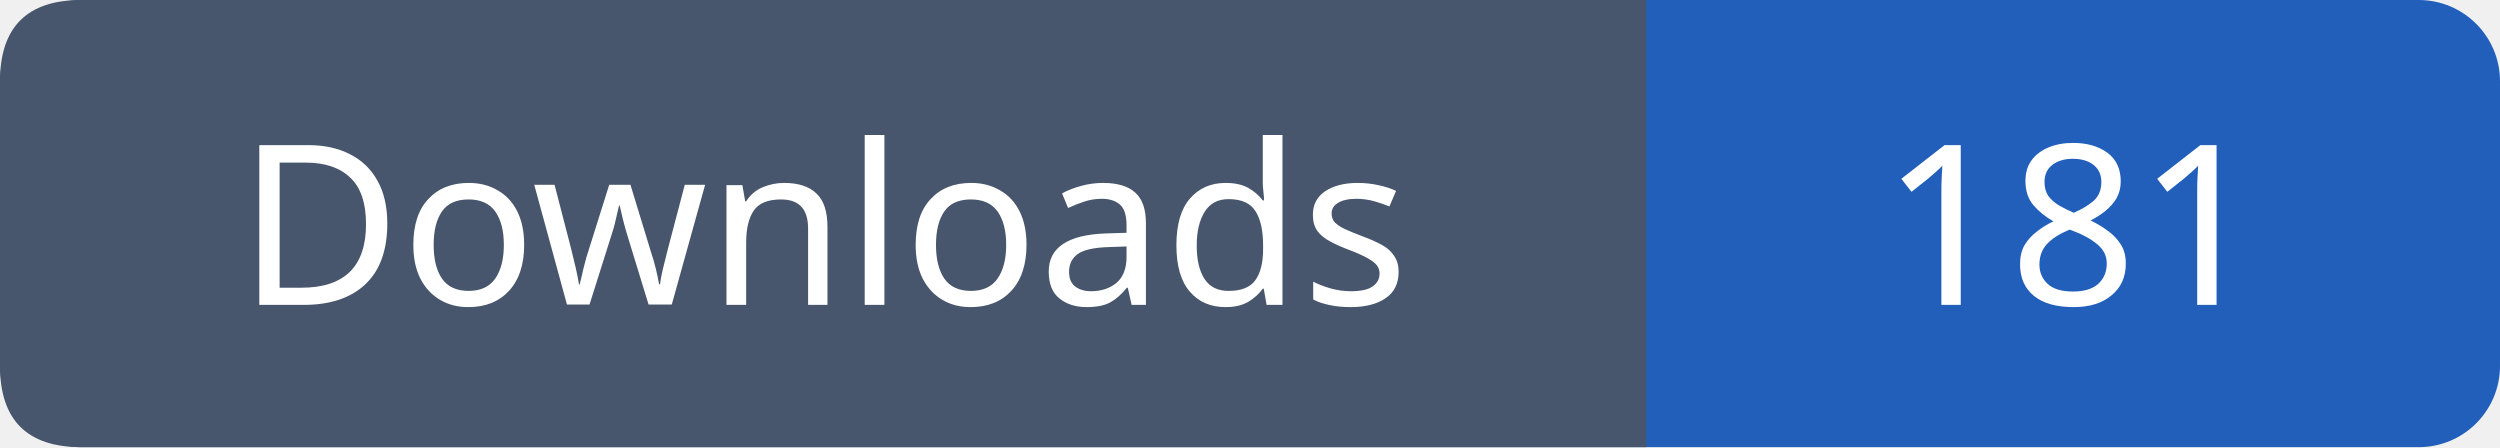
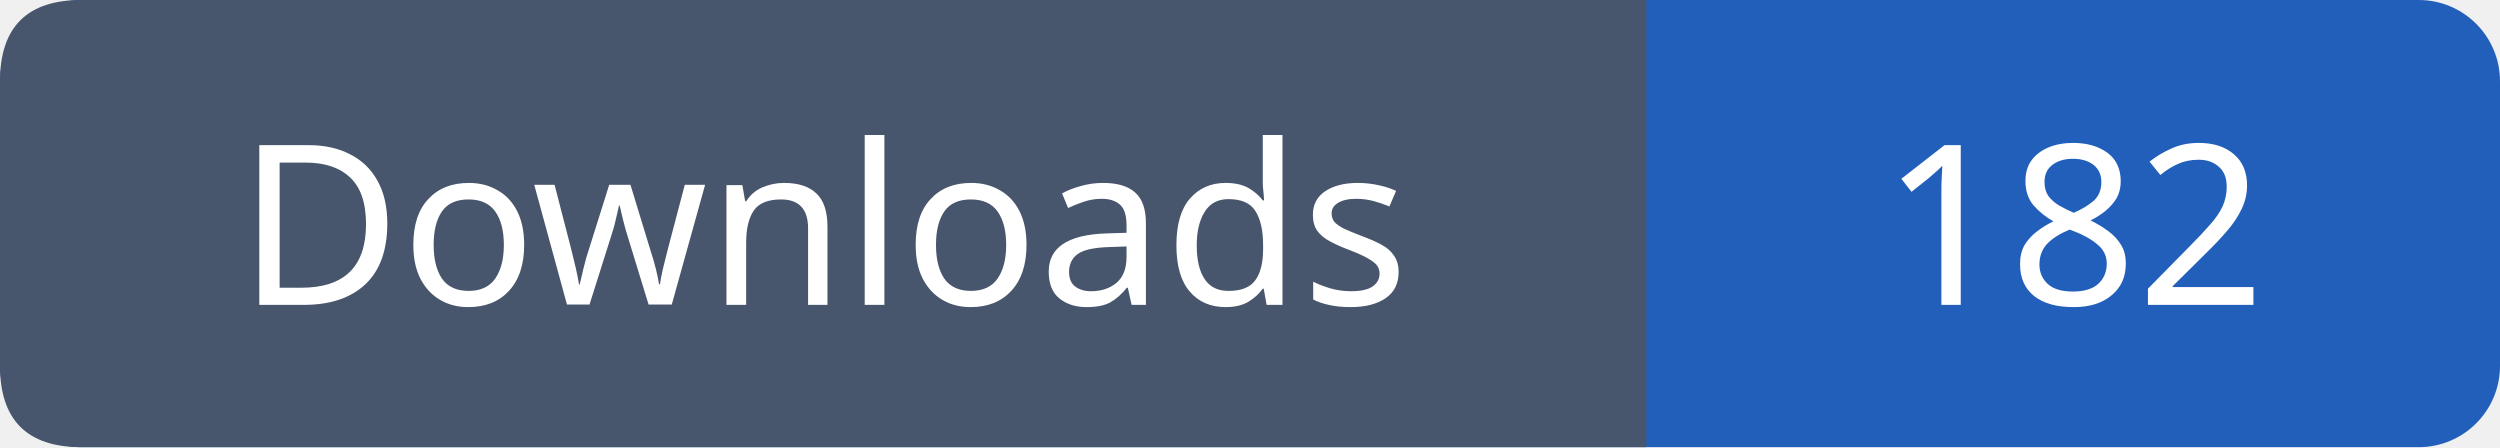
- <svg xmlns="http://www.w3.org/2000/svg" width="123" height="22" viewBox="0 0 123 22" role="img" aria-label="Downloads: 181">
+ <svg xmlns="http://www.w3.org/2000/svg" width="123" height="22" viewBox="0 0 123 22" role="img" aria-label="Downloads: 182">
  <rect width="123" height="22" rx="4" fill="#215fbb" />
  <path fill="#47566c" d="M4 0h77v22H4q-4 0-4-4V4q0-4 4-4" />
  <g font-family="Verdana,sans-serif" font-size="11" fill="white" text-anchor="middle">
    <text x="40.5" y="15">Downloads</text>
-     <text x="102.0" y="15">181</text>
+     <text x="102.0" y="15">182</text>
  </g>
</svg>
